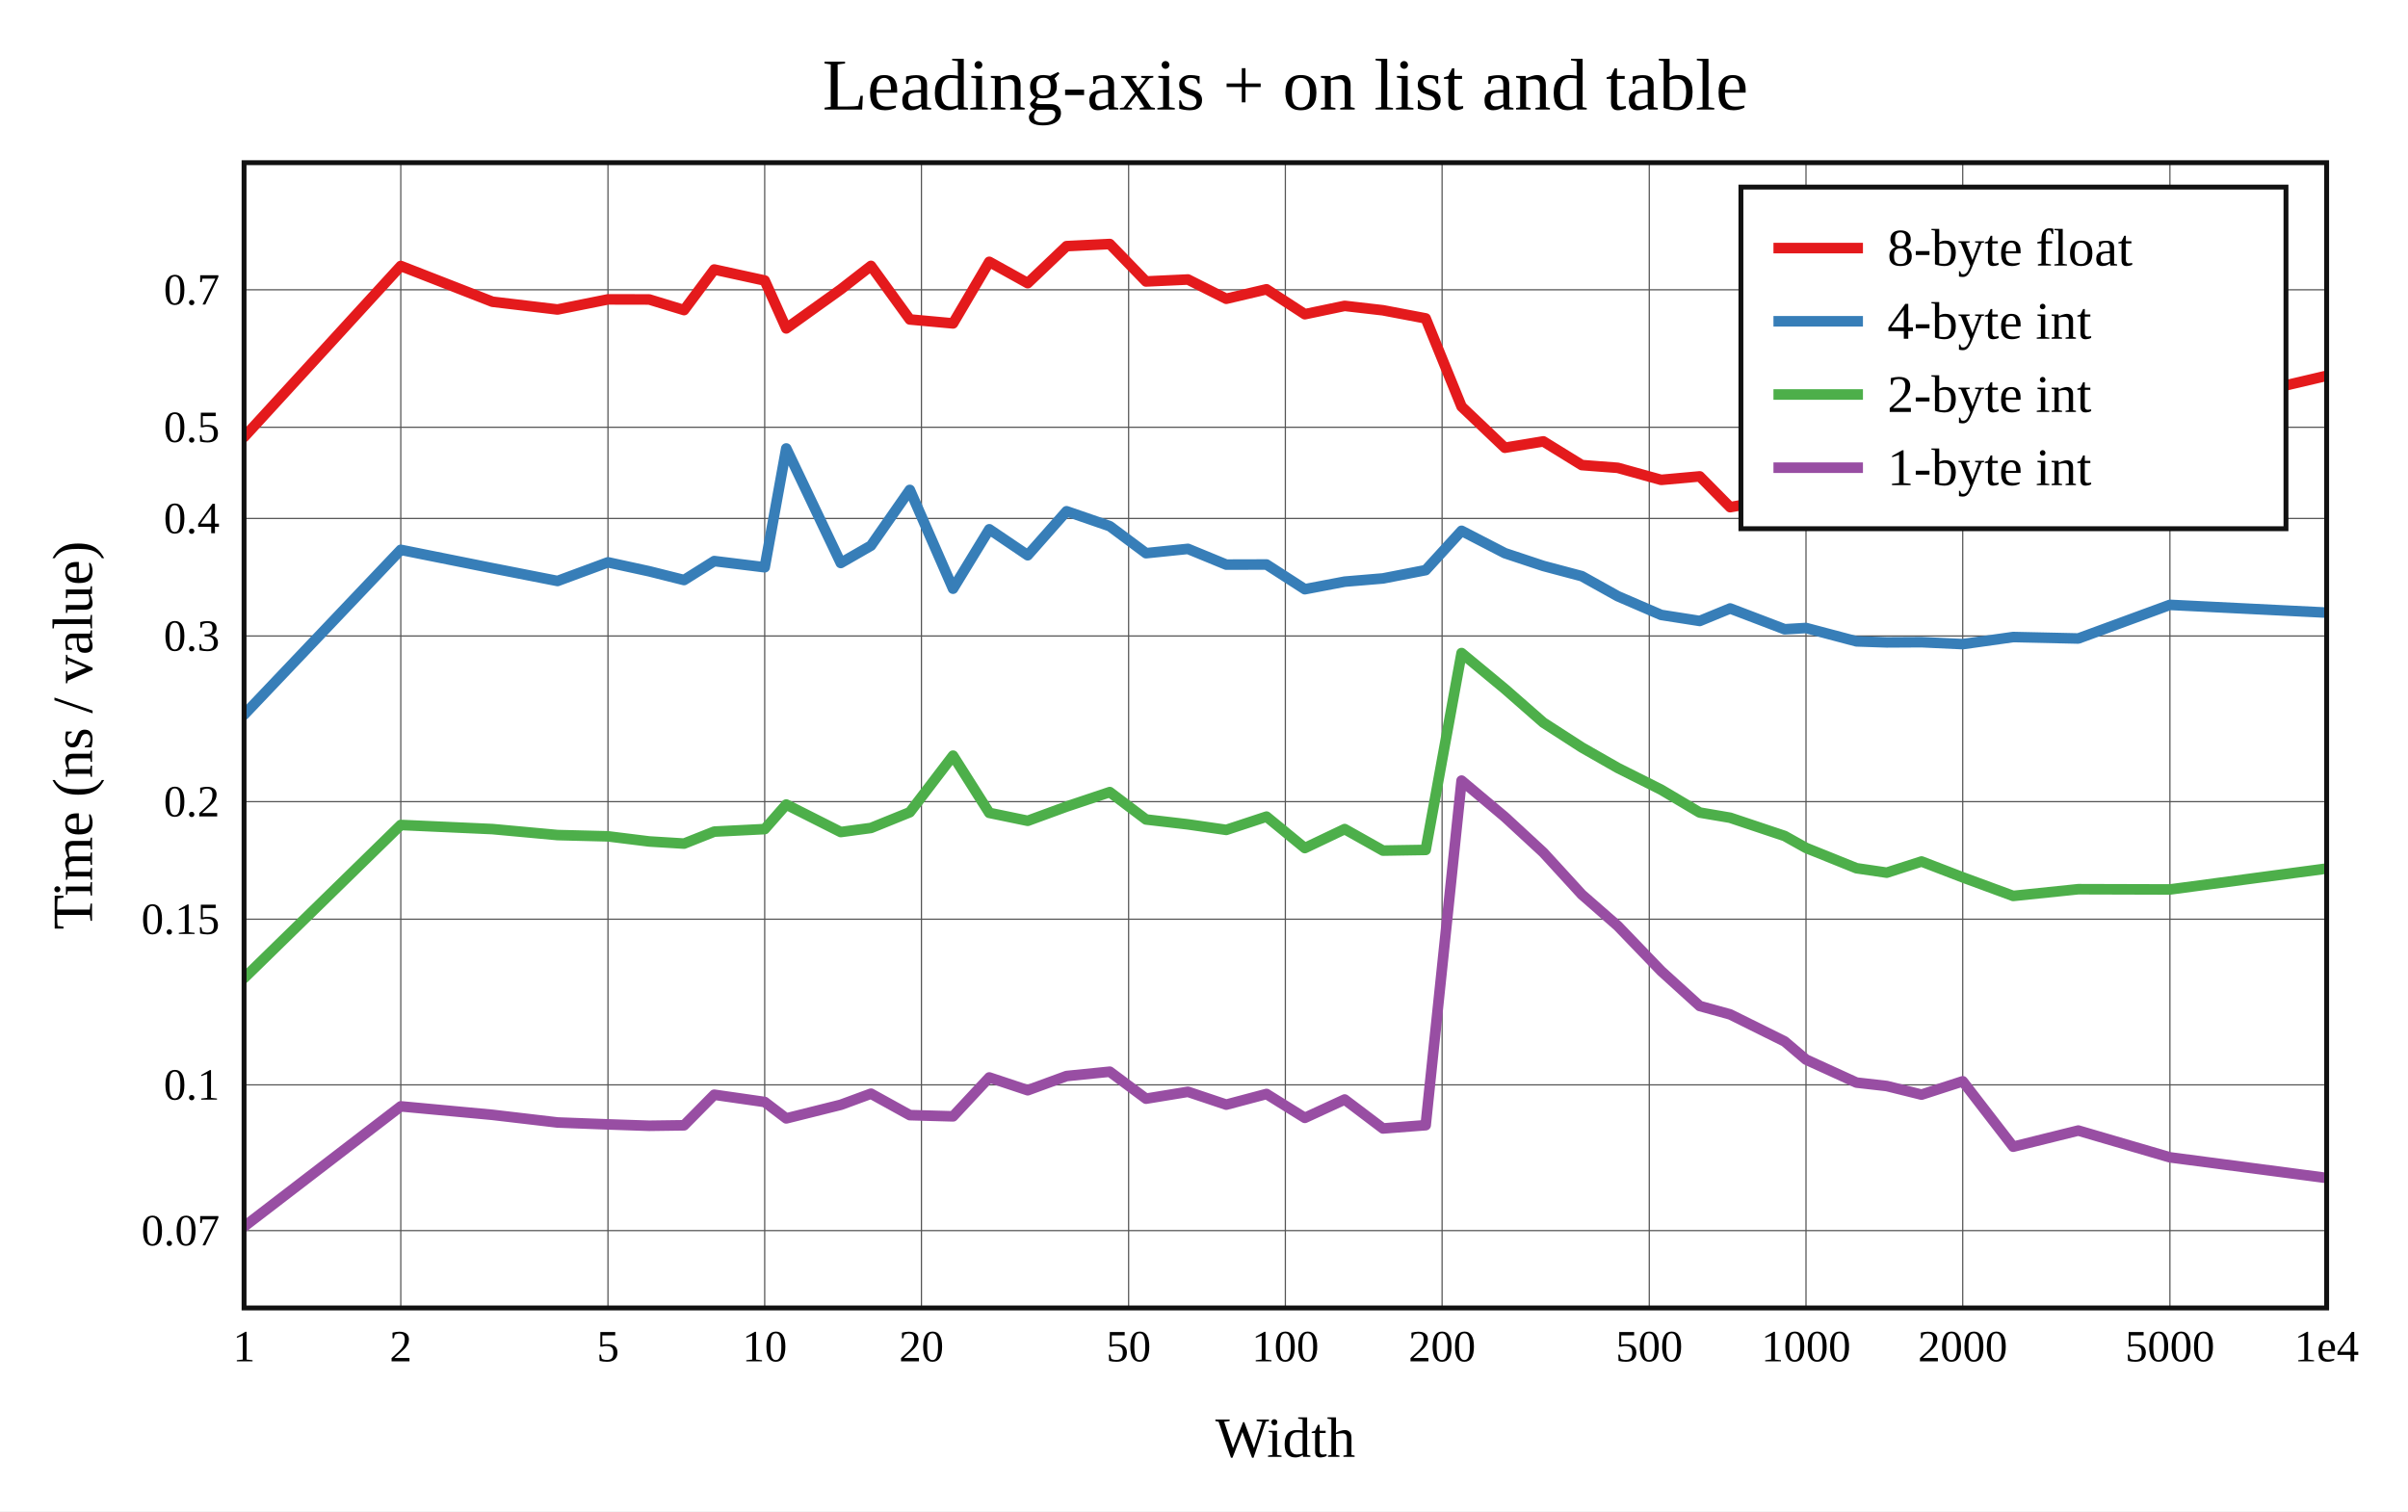
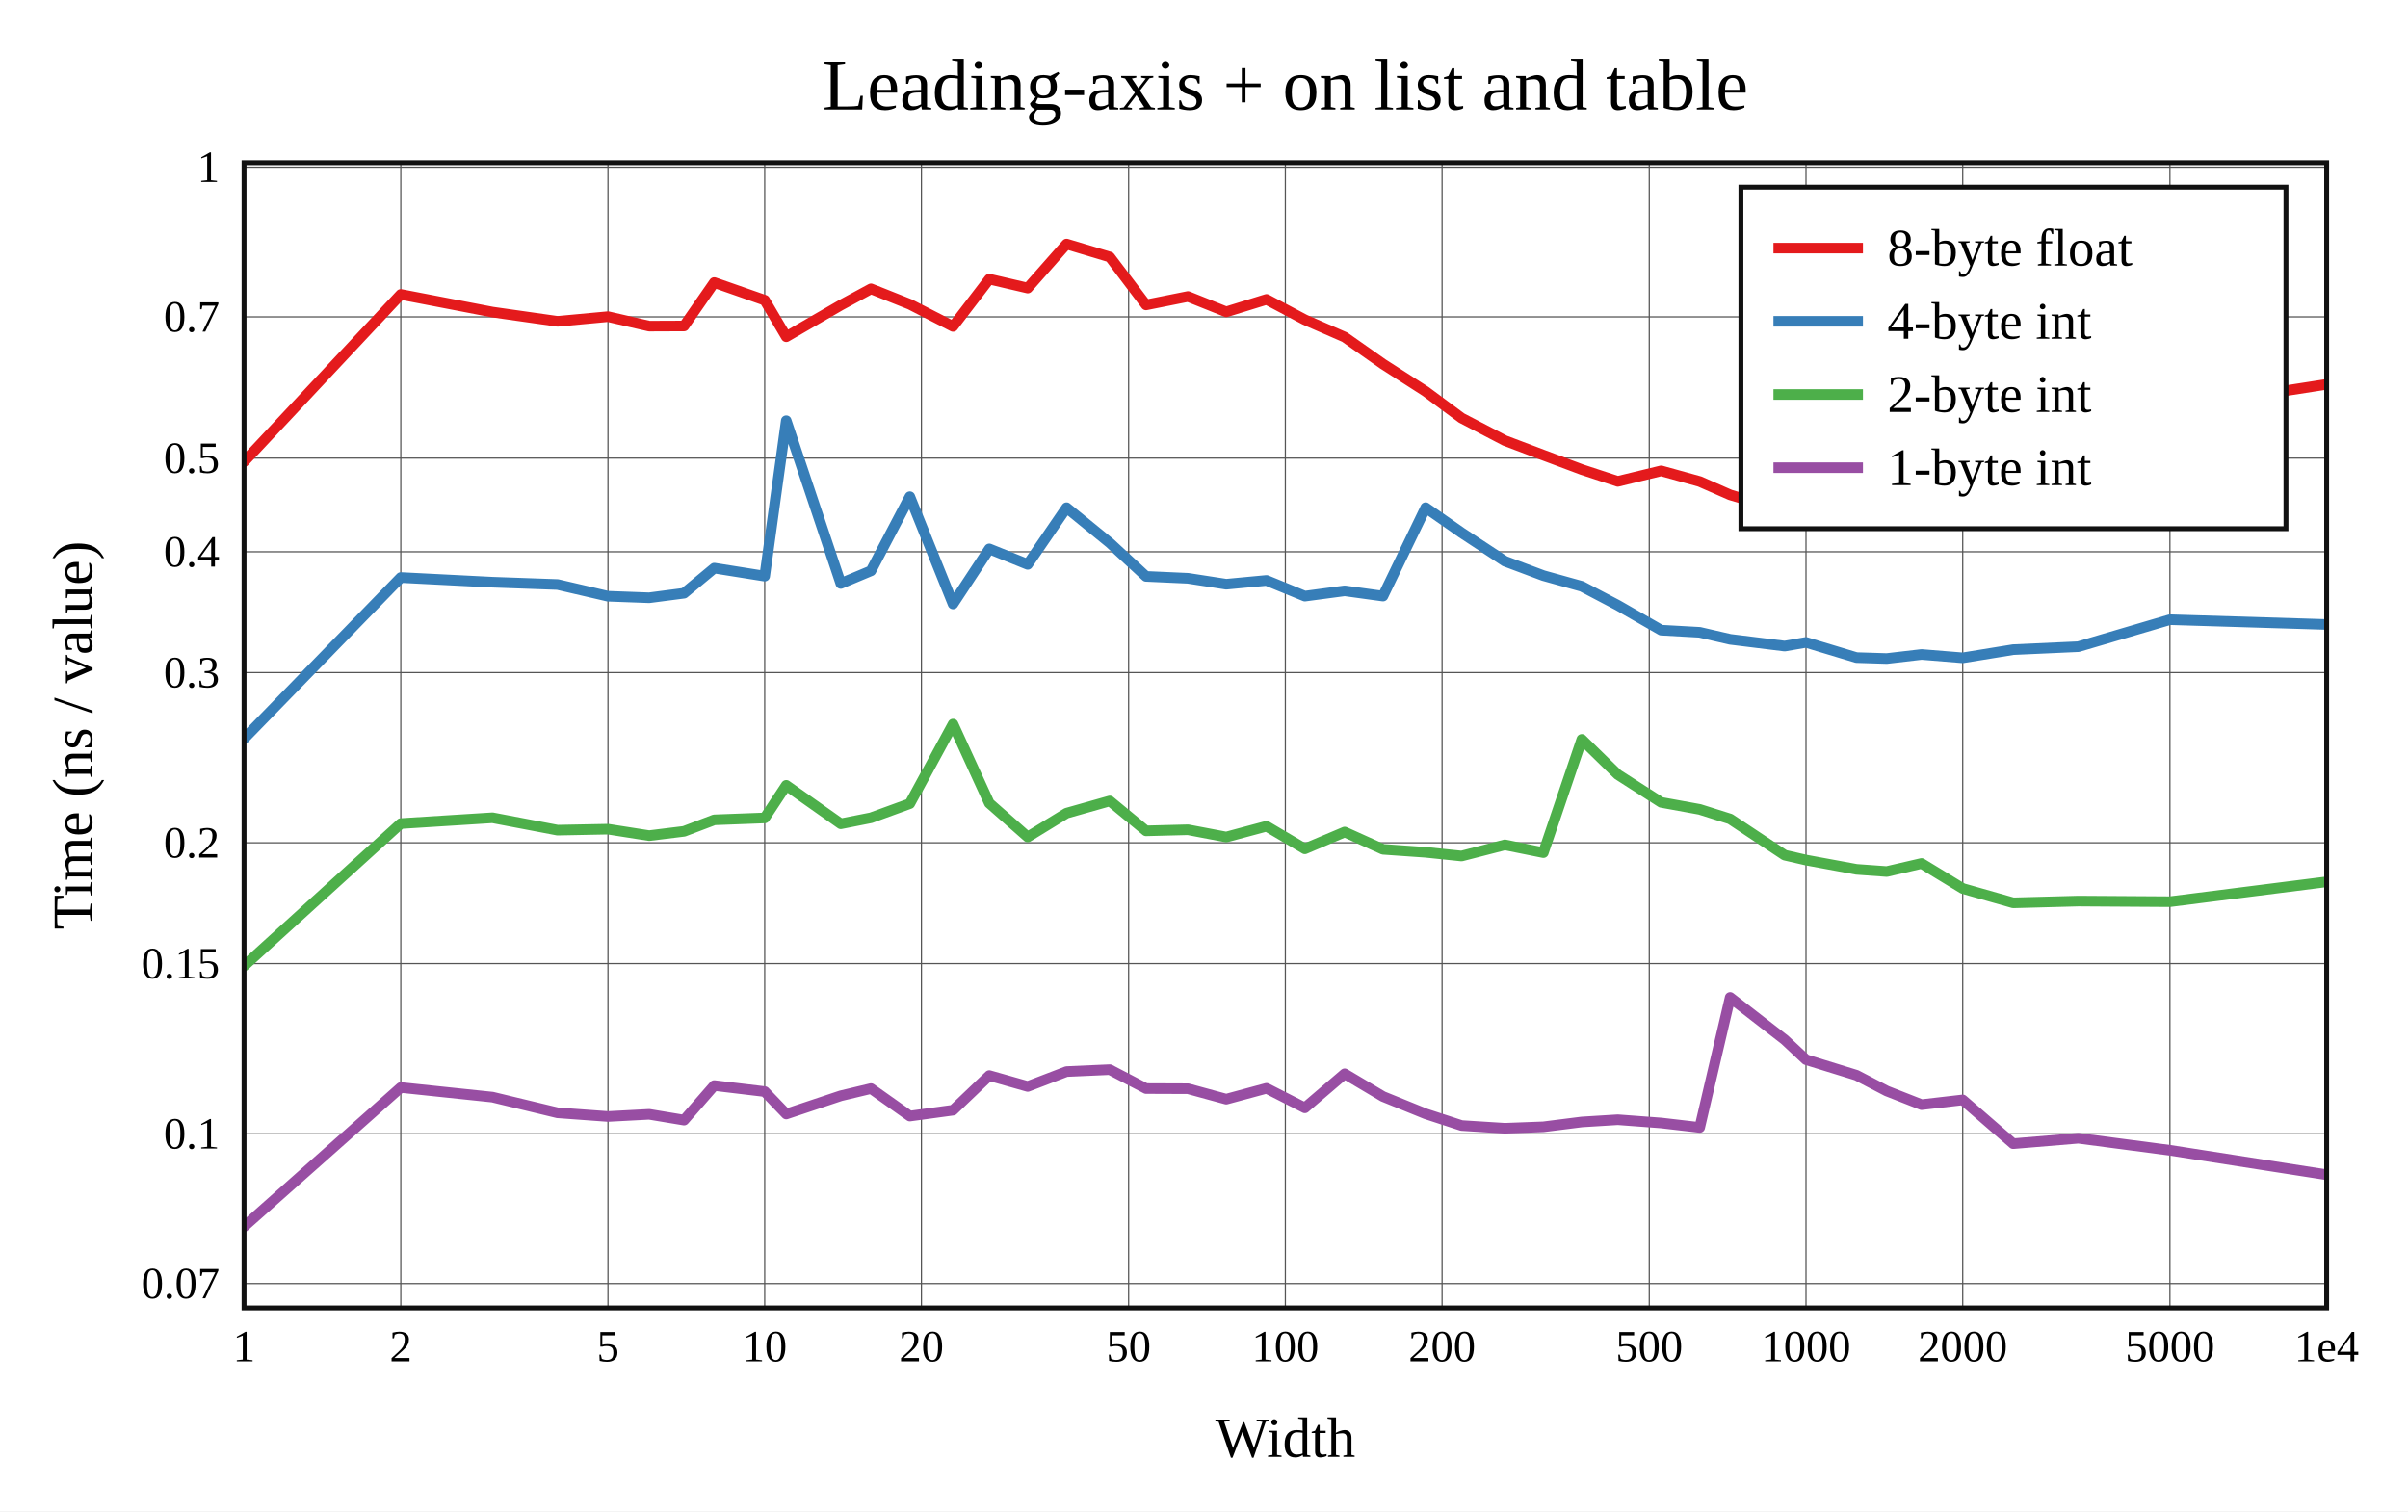
<svg xmlns="http://www.w3.org/2000/svg" viewBox="-60 -40 592 371.6" height="557.4" width="888">
  <g stroke-width="2.6" font-size="14px" text-anchor="middle">
    <defs>
      <clipPath id="clip">
        <rect x="0" y="0" width="512" height="281.6" />
      </clipPath>
    </defs>
    <rect fill="white" x="-60" y="-40" width="592" height="371.6" />
    <text dy="0.33em" font-size="18px" x="256" y="-19">Leading-axis + on list and table</text>
    <text dy="0.33em" x="256" y="313.6">Width</text>
    <text dy="0.33em" transform="rotate(-90)" x="-140.8" y="-42">Time (ns / value)</text>
    <g stroke-width="0.3" stroke="#555">
      <path d="M38.532 0v281.6" />
      <path d="M89.468 0v281.6" />
      <path d="M128 0v281.6" />
      <path d="M166.532 0v281.6" />
      <path d="M217.468 0v281.6" />
      <path d="M256 0v281.6" />
      <path d="M294.532 0v281.6" />
      <path d="M345.468 0v281.6" />
      <path d="M384 0v281.6" />
      <path d="M422.532 0v281.6" />
      <path d="M473.468 0v281.6" />
-       <path d="M0 262.585h512" />
-       <path d="M0 226.751h512" />
-       <path d="M0 186.016h512" />
-       <path d="M0 157.114h512" />
-       <path d="M0 116.379h512" />
-       <path d="M0 87.477h512" />
-       <path d="M0 65.058h512" />
-       <path d="M0 31.255h512" />
+       <path d="M0 275.6h512" />
+       <path d="M0 238.782h512" />
+       <path d="M0 196.927h512" />
+       <path d="M0 167.23h512" />
+       <path d="M0 125.375h512" />
+       <path d="M0 95.679h512" />
+       <path d="M0 72.644h512" />
+       <path d="M0 37.911h512" />
+       <path d="M0 1.093h512" />
    </g>
    <g font-size="11px">
      <text dy="0.33em" x="0" y="291.1">1</text>
      <text dy="0.33em" x="38.532" y="291.1">2</text>
      <text dy="0.33em" x="89.468" y="291.1">5</text>
      <text dy="0.33em" x="128" y="291.1">10</text>
      <text dy="0.33em" x="166.532" y="291.1">20</text>
      <text dy="0.33em" x="217.468" y="291.1">50</text>
      <text dy="0.33em" x="256" y="291.1">100</text>
      <text dy="0.33em" x="294.532" y="291.1">200</text>
      <text dy="0.33em" x="345.468" y="291.1">500</text>
      <text dy="0.33em" x="384" y="291.1">1000</text>
      <text dy="0.33em" x="422.532" y="291.1">2000</text>
      <text dy="0.33em" x="473.468" y="291.1">5000</text>
      <text dy="0.33em" x="512" y="291.1">1e4</text>
      <g text-anchor="end">
-         <text dy="0.33em" x="-6" y="262.585">0.07</text>
-         <text dy="0.33em" x="-6" y="226.751">0.1</text>
-         <text dy="0.33em" x="-6" y="186.016">0.15</text>
-         <text dy="0.33em" x="-6" y="157.114">0.2</text>
-         <text dy="0.33em" x="-6" y="116.379">0.3</text>
-         <text dy="0.33em" x="-6" y="87.477">0.4</text>
-         <text dy="0.33em" x="-6" y="65.058">0.5</text>
-         <text dy="0.33em" x="-6" y="31.255">0.7</text>
+         <text dy="0.33em" x="-6" y="275.6">0.07</text>
+         <text dy="0.33em" x="-6" y="238.782">0.1</text>
+         <text dy="0.33em" x="-6" y="196.927">0.15</text>
+         <text dy="0.33em" x="-6" y="167.23">0.2</text>
+         <text dy="0.33em" x="-6" y="125.375">0.3</text>
+         <text dy="0.33em" x="-6" y="95.679">0.4</text>
+         <text dy="0.33em" x="-6" y="72.644">0.5</text>
+         <text dy="0.33em" x="-6" y="37.911">0.7</text>
+         <text dy="0.33em" x="-6" y="1.093">1</text>
      </g>
    </g>
    <g clip-path="url(#clip)" fill="none" stroke-linecap="round" stroke-linejoin="round">
-       <path stroke="#e41a1c" d="M0 67.468L38.532 25.399L61.072 34.194L77.064 36.101L89.468 33.612L99.603 33.634L108.173 36.242L115.596 26.267L128 28.975L133.298 40.751L146.704 31.151L154.127 25.379L163.68 38.549L174.301 39.519L183.215 24.377L192.659 29.621L202.212 20.522L212.833 20L221.746 29.207L232.053 28.726L241.471 33.461L251.365 31.133L260.791 37.258L270.585 35.212L280.003 36.295L290.498 38.288L299.322 59.969L309.965 70.092L319.43 68.53L328.88 74.357L337.727 75.034L348.392 77.993L357.873 77.136L365.351 84.703L378.757 82.302L384 83.236L396.404 75.488L403.844 75.78L412.408 70.567L422.532 59.2L434.936 58.861L450.94 58.309L473.468 61.438L512 52.396" />
-       <path stroke="#377eb8" d="M0 135.746L38.532 95.196L61.072 99.715L77.064 102.853L89.468 98.266L99.603 100.471L108.173 102.621L115.596 97.959L128 99.481L133.298 70.268L146.704 98.429L154.127 94.163L163.68 80.46L174.301 104.745L183.215 90.143L192.659 96.527L202.212 85.71L212.833 89.377L221.746 96.021L232.053 94.959L241.471 98.83L251.365 98.803L260.791 104.879L270.585 103.016L280.003 102.226L290.498 100.184L299.322 90.517L309.965 96.013L319.43 99.16L328.88 101.667L337.727 106.599L348.392 111.2L357.873 112.684L365.351 109.609L378.757 114.724L384 114.412L396.404 117.695L403.844 117.95L412.408 117.902L422.532 118.379L434.936 116.639L450.94 116.995L473.468 108.726L512 110.632" />
-       <path stroke="#4daf4a" d="M0 200.511L38.532 162.848L61.072 163.861L77.064 165.33L89.468 165.643L99.603 166.9L108.173 167.427L115.596 164.481L128 163.861L133.298 157.824L146.704 164.585L154.127 163.585L163.68 159.713L174.301 145.803L183.215 159.87L192.659 161.823L202.212 158.324L212.833 154.763L221.746 161.494L232.053 162.7L241.471 164.057L251.365 160.796L260.791 168.525L270.585 163.859L280.003 169.15L290.498 168.981L299.322 120.576L309.965 129.391L319.43 137.678L328.88 143.775L337.727 148.825L348.392 154.176L357.873 159.793L365.351 161.068L378.757 165.555L384 168.485L396.404 173.482L403.844 174.573L412.408 171.827L422.532 175.726L434.936 180.293L450.94 178.64L473.468 178.704L512 173.561" />
-       <path stroke="#984ea3" d="M0 261.6L38.532 232.032L61.072 234.122L77.064 236L89.468 236.468L99.603 236.809L108.173 236.693L115.596 229.178L128 230.961L133.298 234.995L146.704 231.65L154.127 228.92L163.68 234.194L174.301 234.491L183.215 224.931L192.659 228.073L202.212 224.579L212.833 223.512L221.746 230.147L232.053 228.459L241.471 231.613L251.365 228.993L260.791 234.864L270.585 230.353L280.003 237.471L290.498 236.662L299.322 151.939L309.965 160.88L319.43 169.618L328.88 179.942L337.727 187.675L348.392 198.755L357.873 207.357L365.351 209.425L378.757 216.074L384 220.528L396.404 226.19L403.844 227.034L412.408 229.154L422.532 225.874L434.936 241.954L450.94 237.987L473.468 244.573L512 249.648" />
+       <path stroke="#e41a1c" d="M0 73.527L38.532 32.396L61.072 36.733L77.064 39.009L89.468 37.855L99.603 40.188L108.173 40.153L115.596 29.469L128 33.813L133.298 42.798L146.704 35.031L154.127 31.014L163.68 34.82L174.301 40.264L183.215 28.626L192.659 30.828L202.212 20L212.833 23.182L221.746 34.968L232.053 32.906L241.471 36.674L251.365 33.618L260.791 38.615L270.585 42.889L280.003 49.513L290.498 56.247L299.322 62.79L309.965 68.338L319.43 71.918L328.88 75.458L337.727 78.364L348.392 75.776L357.873 78.402L365.351 81.682L378.757 85.714L384 85.958L396.404 74.366L403.844 80.828L412.408 67.88L422.532 54.8L434.936 59.883L450.94 61.216L473.468 60.509L512 54.507" />
+       <path stroke="#377eb8" d="M0 141.62L38.532 102.006L61.072 103.156L77.064 103.724L89.468 106.604L99.603 106.979L108.173 105.859L115.596 99.692L128 101.664L133.298 63.445L146.704 103.466L154.127 100.352L163.68 82.132L174.301 108.501L183.215 94.967L192.659 98.771L202.212 84.837L212.833 93.497L221.746 101.727L232.053 102.194L241.471 103.65L251.365 102.719L260.791 106.581L270.585 105.273L280.003 106.568L290.498 84.829L299.322 90.993L309.965 97.992L319.43 101.538L328.88 104.172L337.727 108.823L348.392 114.946L357.873 115.476L365.351 117.2L378.757 118.857L384 117.949L396.404 121.688L403.844 121.921L412.408 120.921L422.532 121.746L434.936 119.733L450.94 119.007L473.468 112.367L512 113.55" />
+       <path stroke="#4daf4a" d="M0 197.51L38.532 162.503L61.072 161.081L77.064 164.123L89.468 163.881L99.603 165.469L108.173 164.41L115.596 161.589L128 161.121L133.298 153.102L146.704 162.557L154.127 161.085L163.68 157.602L174.301 138.034L183.215 157.496L192.659 165.802L202.212 159.946L212.833 156.941L221.746 164.292L232.053 164.025L241.471 165.813L251.365 163.158L260.791 168.722L270.585 164.579L280.003 168.834L290.498 169.568L299.322 170.484L309.965 167.743L319.43 169.649L328.88 141.8L337.727 150.45L348.392 157.292L357.873 159.017L365.351 161.375L378.757 170.27L384 171.476L396.404 173.764L403.844 174.3L412.408 172.314L422.532 178.473L434.936 181.996L450.94 181.565L473.468 181.711L512 176.826" />
+       <path stroke="#984ea3" d="M0 261.6L38.532 227.398L61.072 229.766L77.064 233.621L89.468 234.527L99.603 233.99L108.173 235.416L115.596 226.916L128 228.399L133.298 233.914L146.704 229.437L154.127 227.66L163.68 234.42L174.301 232.971L183.215 224.465L192.659 227.141L202.212 223.478L212.833 223.003L221.746 227.657L232.053 227.697L241.471 230.269L251.365 227.596L260.791 232.403L270.585 224.023L280.003 229.615L290.498 233.871L299.322 236.75L309.965 237.423L319.43 237.065L328.88 235.869L337.727 235.321L348.392 236.12L357.873 237.223L365.351 205.253L378.757 215.649L384 220.553L396.404 224.383L403.844 228.255L412.408 231.619L422.532 230.447L434.936 241.214L450.94 239.879L473.468 242.84L512 248.853" />
    </g>
    <rect stroke-width="1.2" stroke="#111" fill="none" x="0" y="0" width="512" height="281.6" />
    <g transform="translate(368,6)" text-anchor="start" font-size="13px">
      <rect stroke-width="1.2" stroke="#111" fill="white" x="0" y="0" width="134" height="84" />
      <path stroke="#e41a1c" d="M8 15h22" />
      <path stroke="#377eb8" d="M8 33h22" />
      <path stroke="#4daf4a" d="M8 51h22" />
      <path stroke="#984ea3" d="M8 69h22" />
      <text dy="0.33em" x="36" y="15">8-byte float</text>
      <text dy="0.33em" x="36" y="33">4-byte int</text>
      <text dy="0.33em" x="36" y="51">2-byte int</text>
      <text dy="0.33em" x="36" y="69">1-byte int</text>
    </g>
  </g>
</svg>
